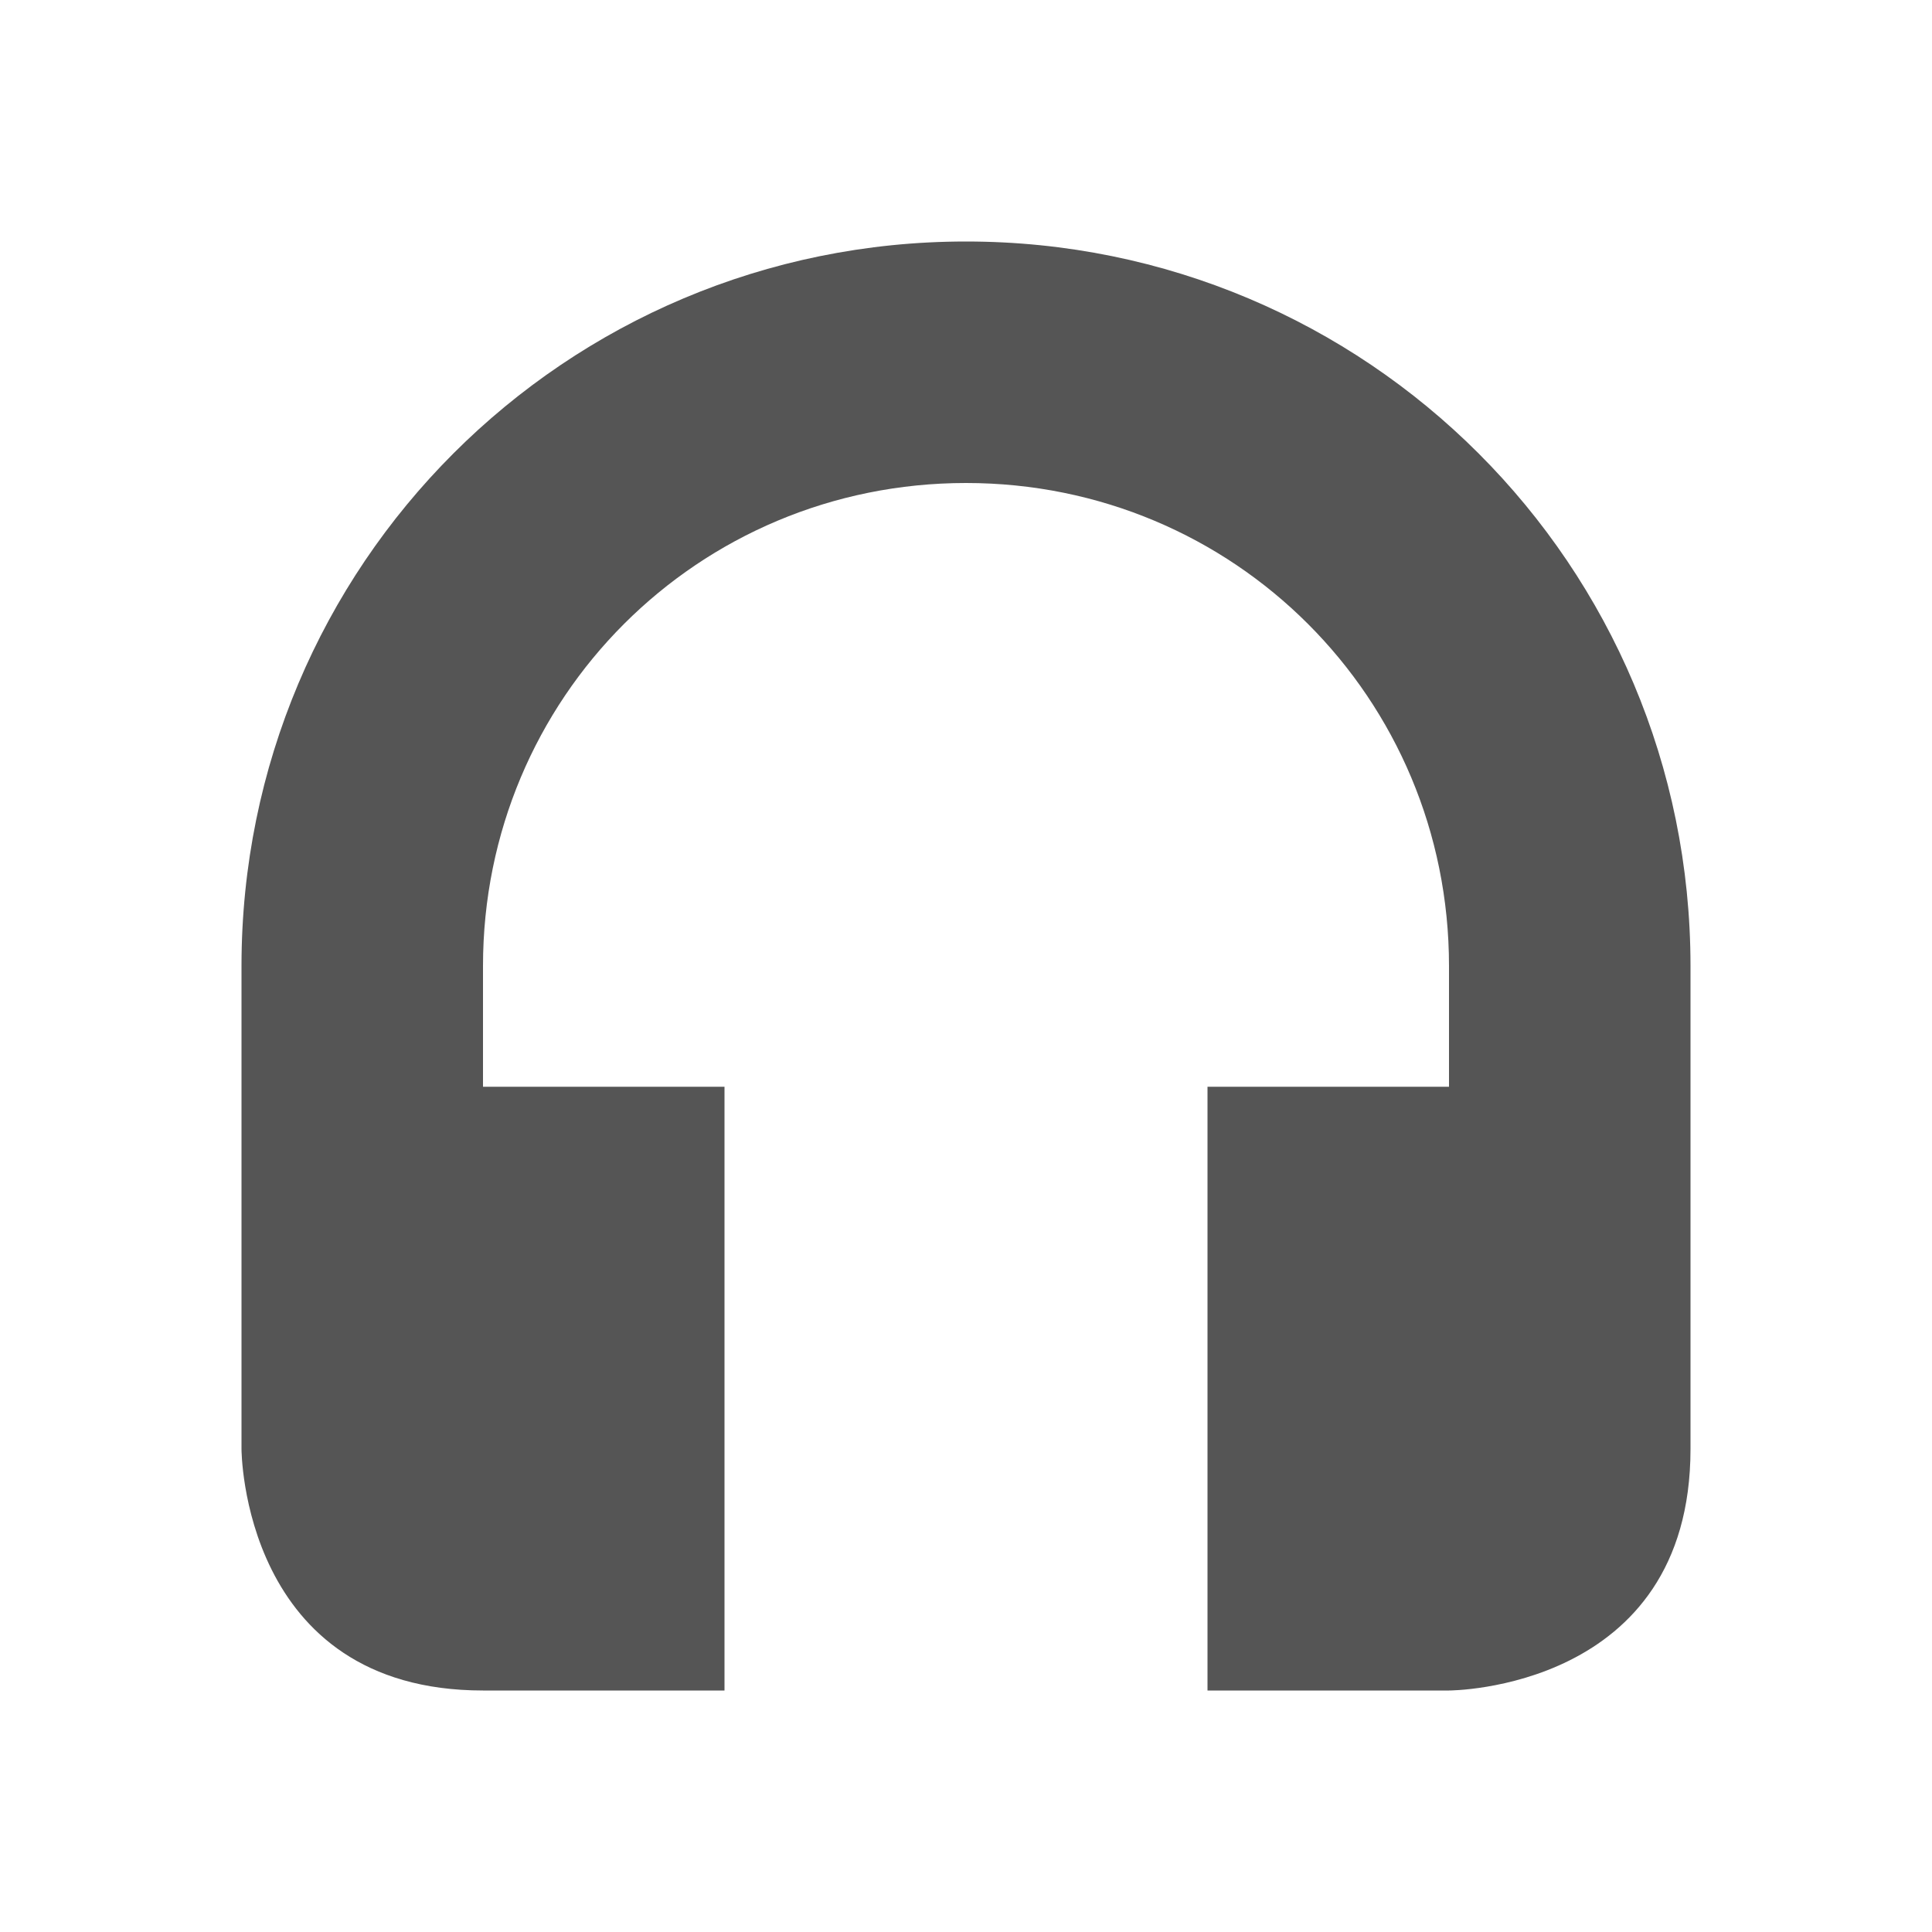
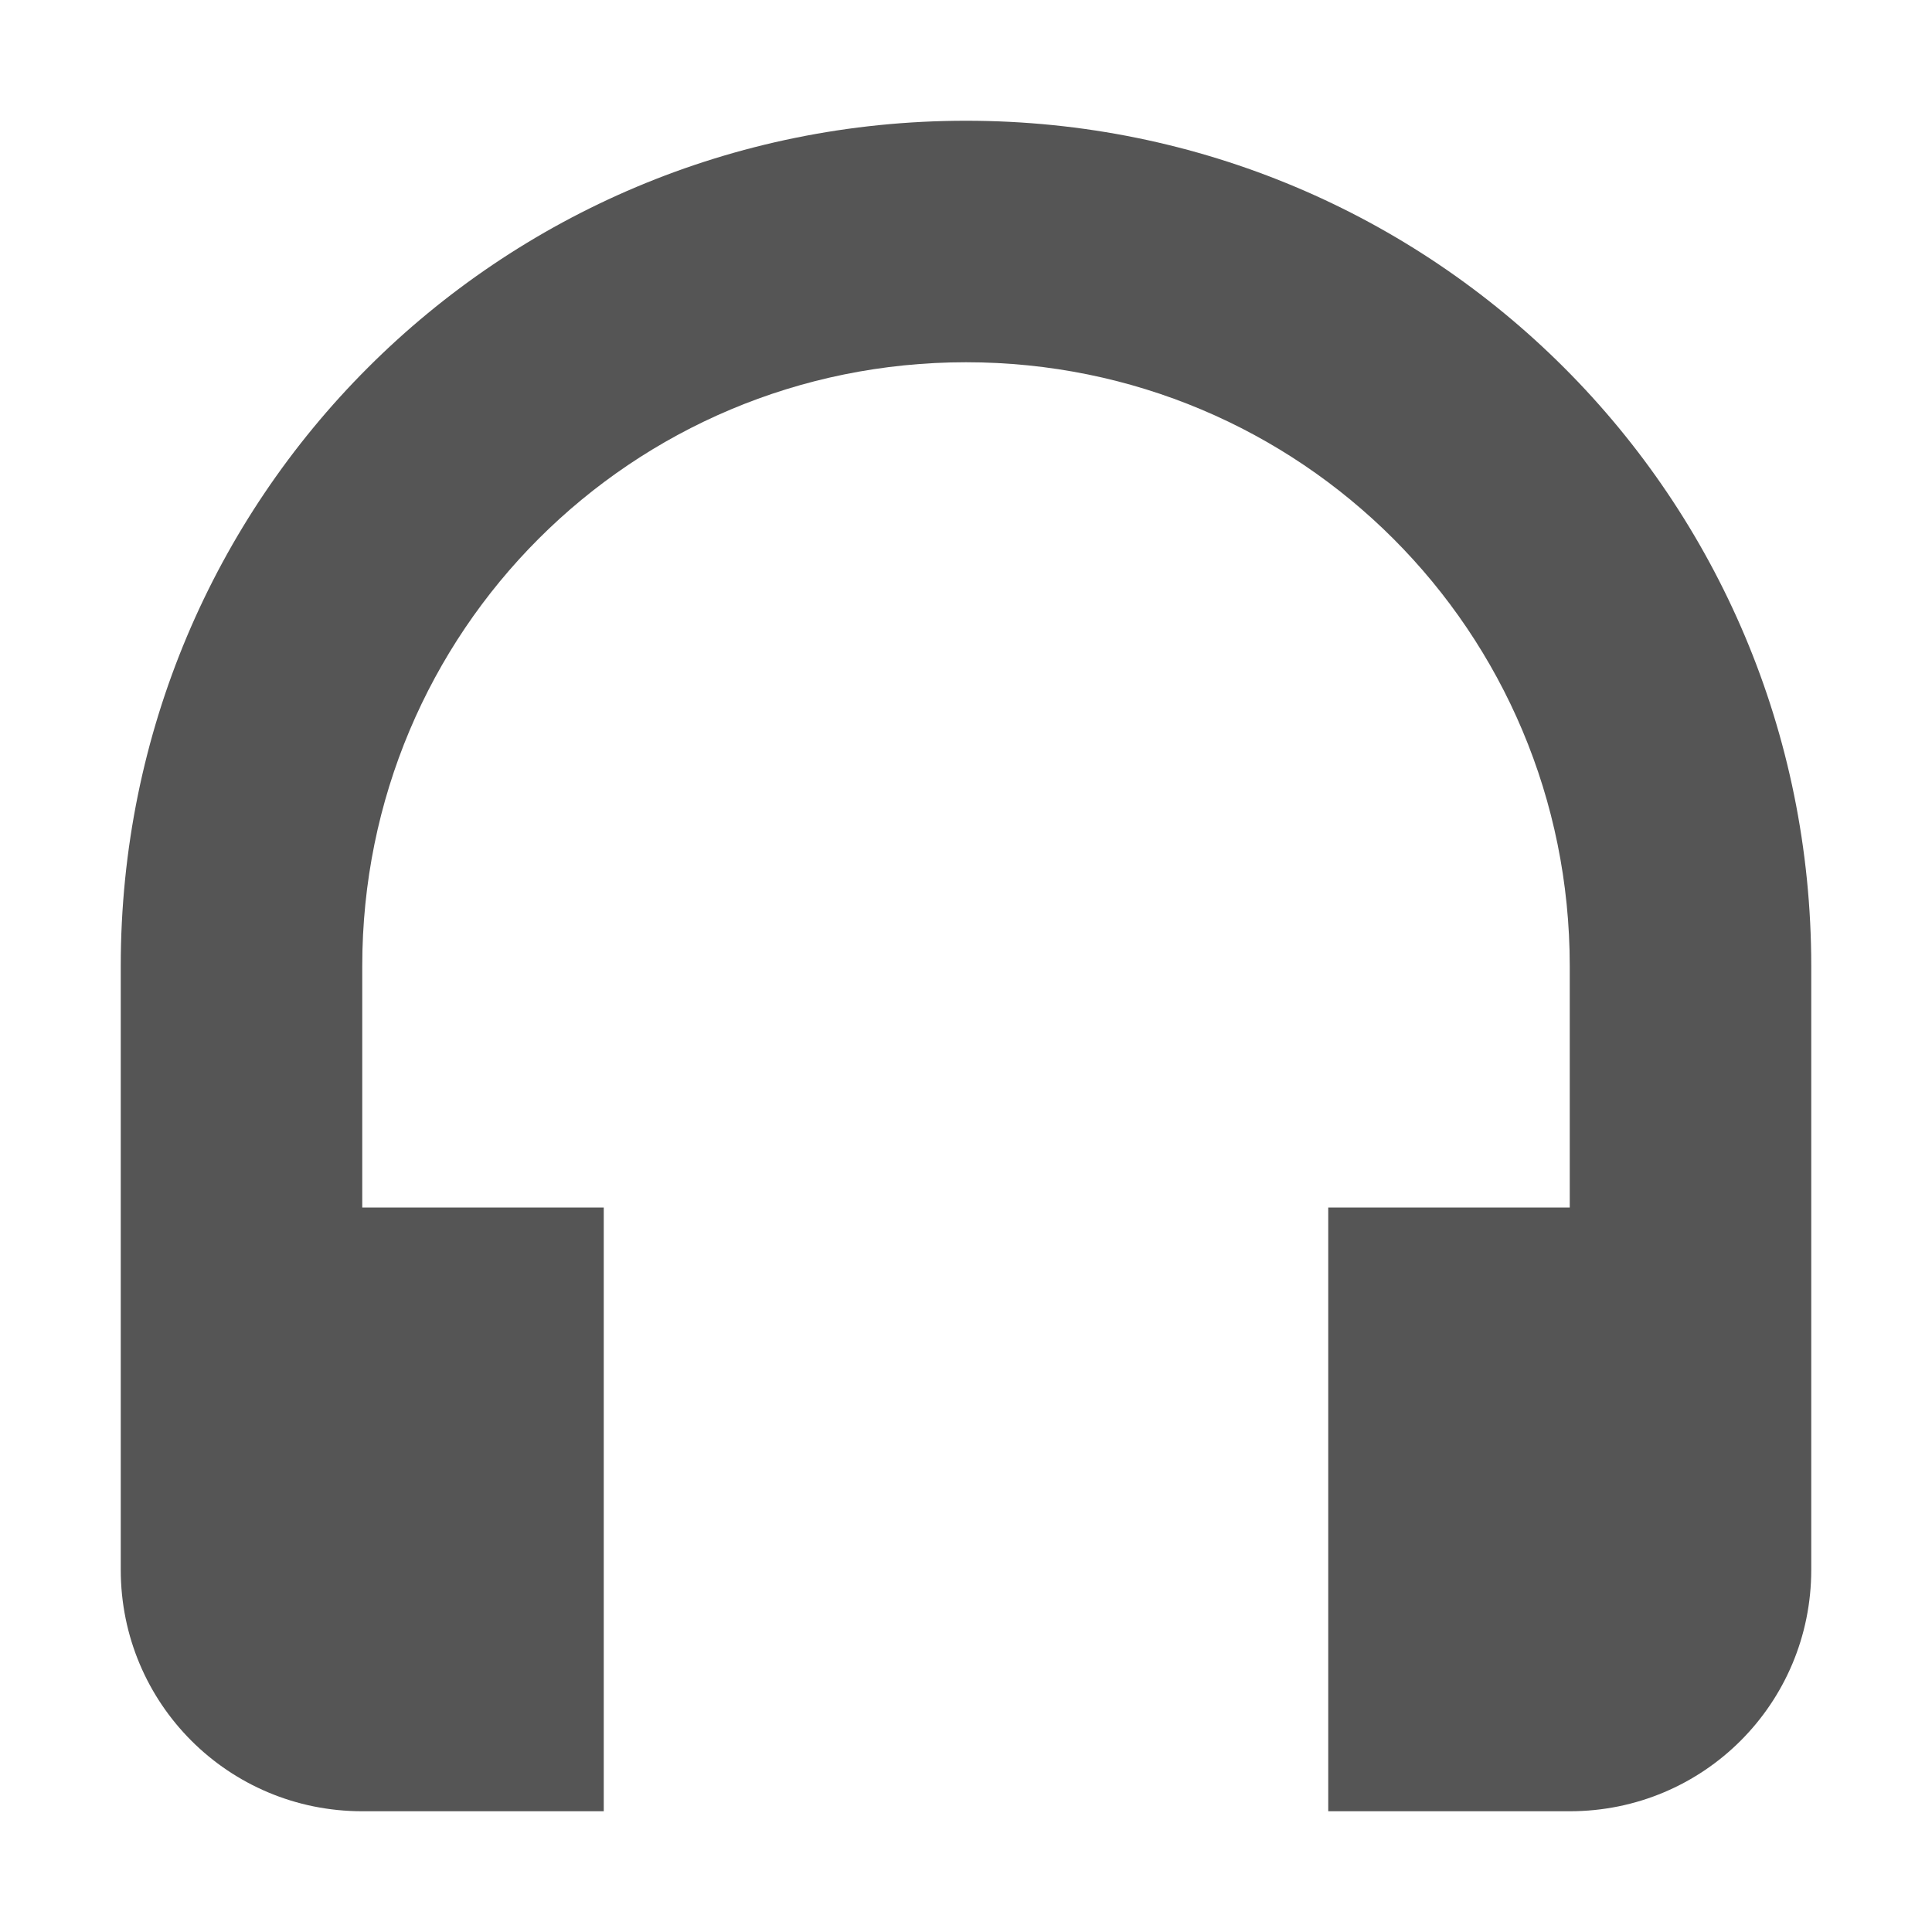
- <svg xmlns="http://www.w3.org/2000/svg" width="16" height="16">
-   <path d="M8 2C4.68 2 2 4.68 2 8v4s0 2 2 2h2V9H4V8c0-2.22 1.78-4 4-4 2.22 0 4 1.78 4 4v1h-2v5h2s2 0 2-2V8c0-3.32-2.68-6-6-6z" fill="#555555" />
+ <svg xmlns="http://www.w3.org/2000/svg" width="16" height="16" version="1.1">
+   <path d="m8 1c-3.878 0-7 3.122-7 7v5c0 1.108 0.892 2 2 2h2v-5h-2v-2c0-2.77 2.23-5 5-5s5 2.23 5 5v2h-2v5h2c1.108 0 2-0.892 2-2v-5c0-3.878-3.122-7-7-7z" fill="#555" />
</svg>
